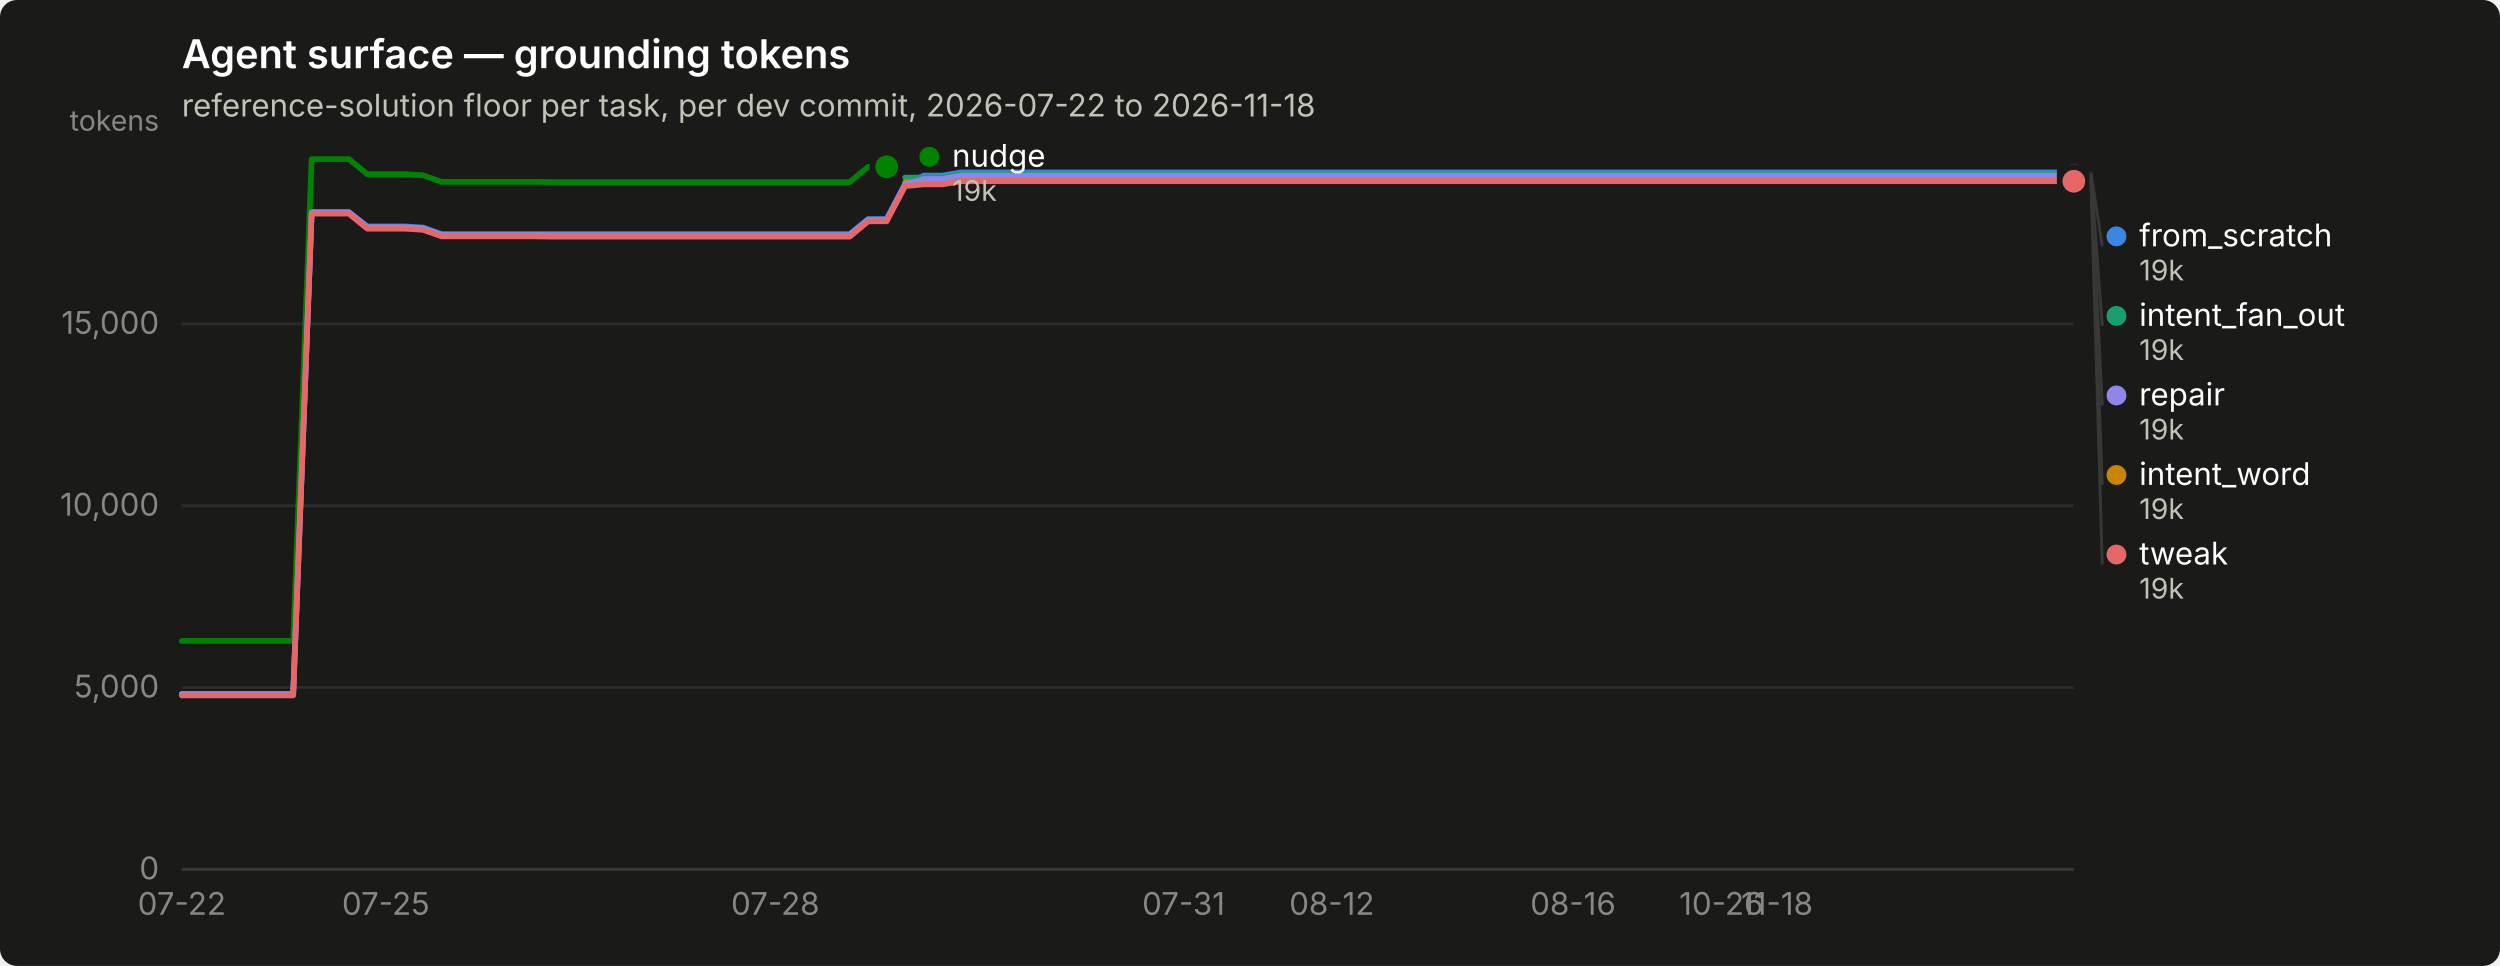
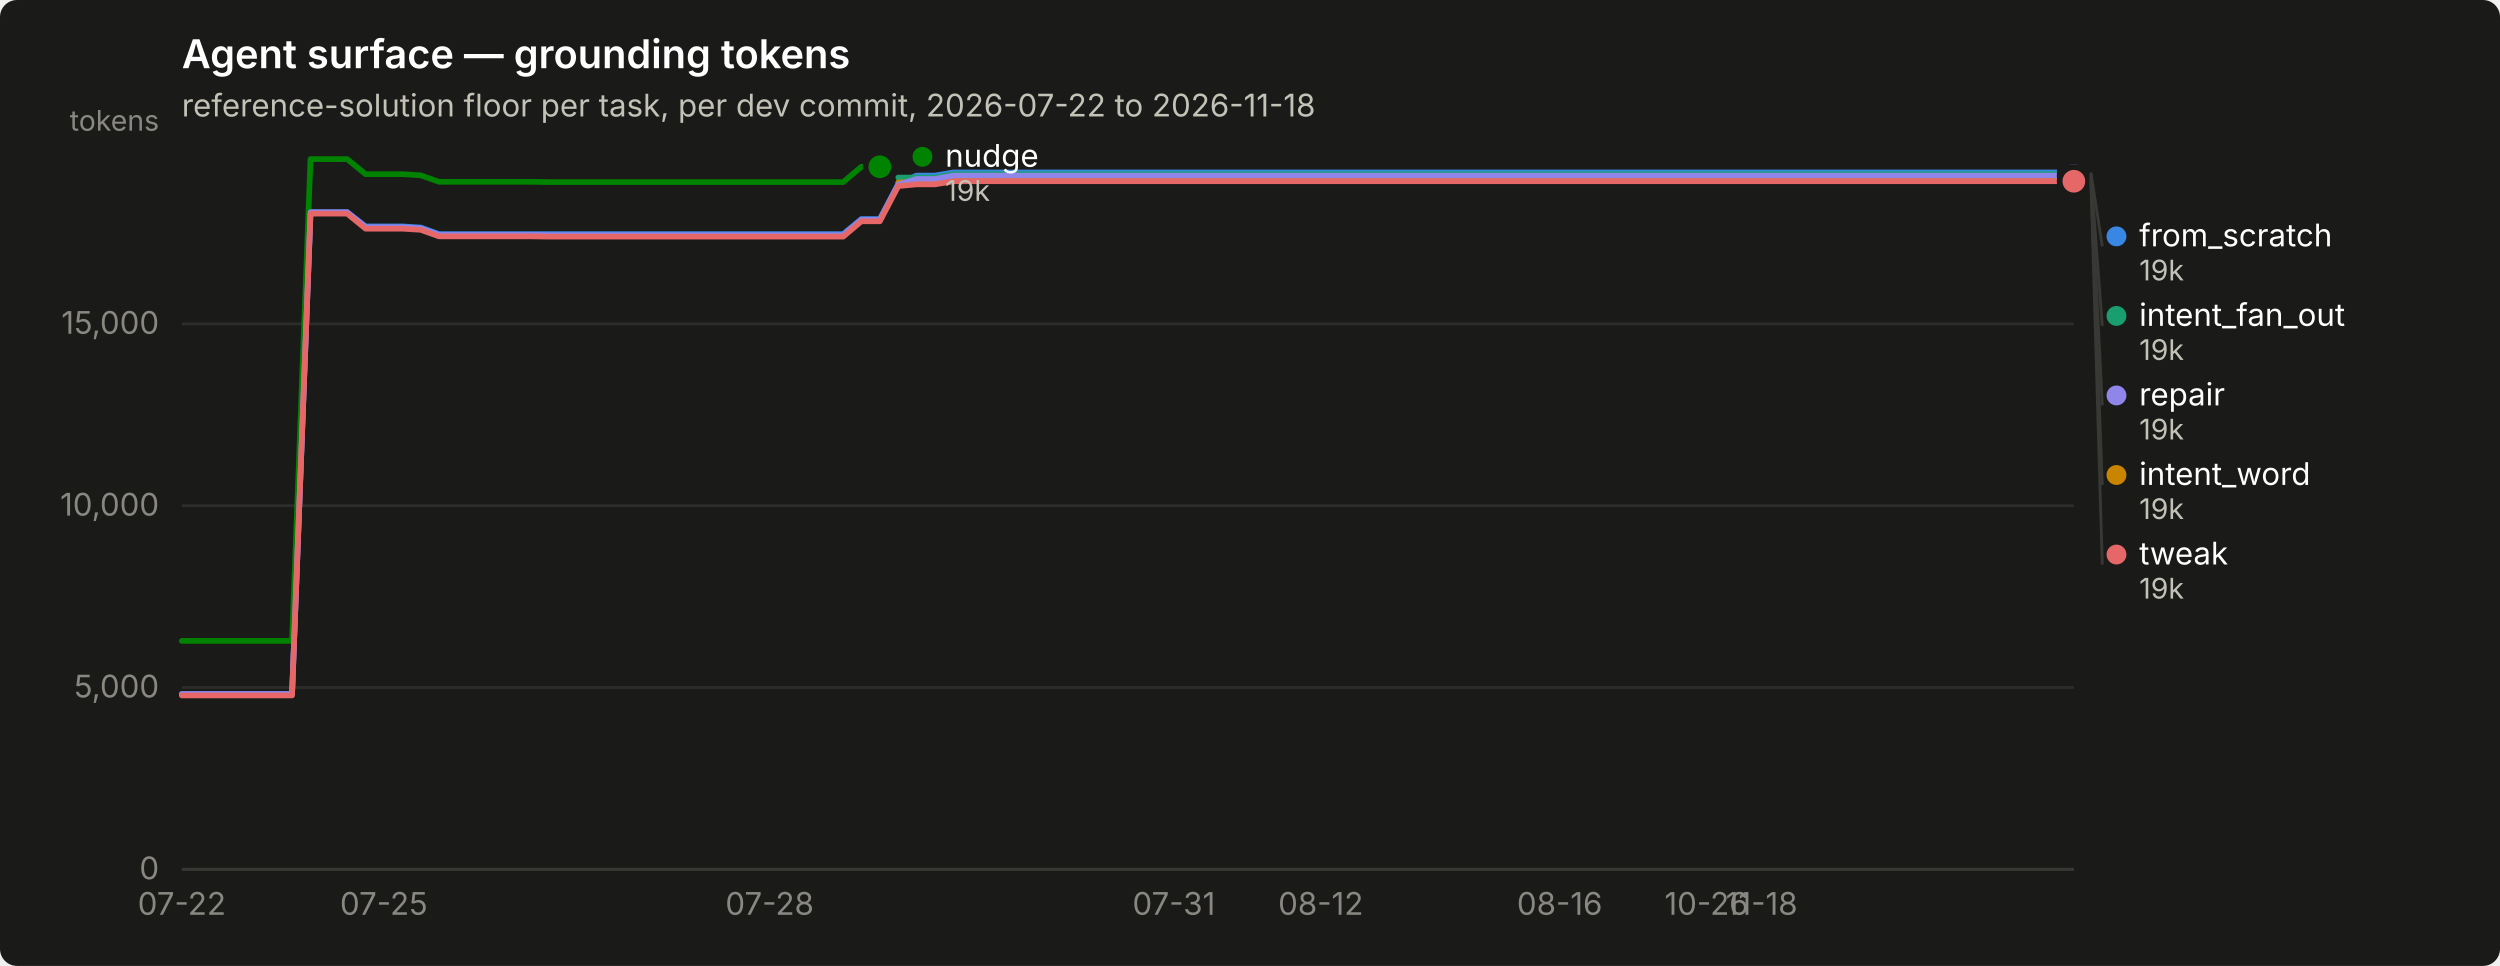
<svg xmlns="http://www.w3.org/2000/svg" width="880" height="340" viewBox="0 0 880 340" role="img" aria-label="Agent surface — grounding tokens">
  <rect width="880" height="340" rx="6" fill="#1a1a19" />
  <text x="64" y="24" font-family="system-ui, -apple-system, &quot;Segoe UI&quot;, sans-serif" font-size="14" font-weight="600" fill="#ffffff">Agent surface — grounding tokens</text>
  <text x="64" y="41" font-family="system-ui, -apple-system, &quot;Segoe UI&quot;, sans-serif" font-size="11" fill="#c3c2b7">reference-solution floor per task, per dev commit, 2026-07-22 to 2026-11-18</text>
  <line x1="64" y1="306.0" x2="730" y2="306.0" stroke="#2c2c2a" stroke-width="1" />
  <text x="56" y="309.5" text-anchor="end" font-family="system-ui, -apple-system, &quot;Segoe UI&quot;, sans-serif" font-size="11" style="font-variant-numeric: tabular-nums" fill="#898781">0</text>
  <line x1="64" y1="242.0" x2="730" y2="242.0" stroke="#2c2c2a" stroke-width="1" />
  <text x="56" y="245.5" text-anchor="end" font-family="system-ui, -apple-system, &quot;Segoe UI&quot;, sans-serif" font-size="11" style="font-variant-numeric: tabular-nums" fill="#898781">5,000</text>
  <line x1="64" y1="178.0" x2="730" y2="178.0" stroke="#2c2c2a" stroke-width="1" />
  <text x="56" y="181.5" text-anchor="end" font-family="system-ui, -apple-system, &quot;Segoe UI&quot;, sans-serif" font-size="11" style="font-variant-numeric: tabular-nums" fill="#898781">10,000</text>
  <line x1="64" y1="114.0" x2="730" y2="114.0" stroke="#2c2c2a" stroke-width="1" />
  <text x="56" y="117.5" text-anchor="end" font-family="system-ui, -apple-system, &quot;Segoe UI&quot;, sans-serif" font-size="11" style="font-variant-numeric: tabular-nums" fill="#898781">15,000</text>
  <text x="56" y="46" text-anchor="end" font-family="system-ui, -apple-system, &quot;Segoe UI&quot;, sans-serif" font-size="10" fill="#898781">tokens</text>
  <line x1="64" y1="306" x2="730" y2="306" stroke="#383835" stroke-width="1" />
  <text x="64.0" y="322" text-anchor="middle" font-family="system-ui, -apple-system, &quot;Segoe UI&quot;, sans-serif" font-size="11" style="font-variant-numeric: tabular-nums" fill="#898781">07-22</text>
-   <text x="135.8" y="322" text-anchor="middle" font-family="system-ui, -apple-system, &quot;Segoe UI&quot;, sans-serif" font-size="11" style="font-variant-numeric: tabular-nums" fill="#898781">07-25</text>
-   <text x="272.9" y="322" text-anchor="middle" font-family="system-ui, -apple-system, &quot;Segoe UI&quot;, sans-serif" font-size="11" style="font-variant-numeric: tabular-nums" fill="#898781">07-28</text>
-   <text x="416.6" y="322" text-anchor="middle" font-family="system-ui, -apple-system, &quot;Segoe UI&quot;, sans-serif" font-size="11" style="font-variant-numeric: tabular-nums" fill="#898781">07-31</text>
-   <text x="468.8" y="322" text-anchor="middle" font-family="system-ui, -apple-system, &quot;Segoe UI&quot;, sans-serif" font-size="11" style="font-variant-numeric: tabular-nums" fill="#898781">08-12</text>
-   <text x="553.7" y="322" text-anchor="middle" font-family="system-ui, -apple-system, &quot;Segoe UI&quot;, sans-serif" font-size="11" style="font-variant-numeric: tabular-nums" fill="#898781">08-16</text>
-   <text x="605.9" y="322" text-anchor="middle" font-family="system-ui, -apple-system, &quot;Segoe UI&quot;, sans-serif" font-size="11" style="font-variant-numeric: tabular-nums" fill="#898781">10-26</text>
-   <text x="625.5" y="322" text-anchor="middle" font-family="system-ui, -apple-system, &quot;Segoe UI&quot;, sans-serif" font-size="11" style="font-variant-numeric: tabular-nums" fill="#898781">11-18</text>
-   <path d="M64.0,244.3 L70.5,244.3 L77.1,244.3 L83.6,244.3 L90.1,244.3 L96.6,244.3 L103.2,244.3 L109.7,74.7 L116.2,74.7 L122.8,74.7 L129.3,79.7 L135.8,79.7 L142.4,79.7 L148.9,80.1 L155.4,82.4 L161.9,82.4 L168.5,82.4 L175.0,82.4 L181.5,82.4 L188.1,82.4 L194.6,82.4 L201.1,82.4 L207.6,82.4 L214.2,82.4 L220.7,82.4 L227.2,82.4 L233.8,82.4 L240.3,82.4 L246.8,82.4 L253.4,82.4 L259.9,82.4 L266.4,82.4 L272.9,82.4 L279.5,82.4 L286.0,82.4 L292.5,82.4 L299.1,82.4 L305.6,77.1 L312.1,77.1 L318.6,64.7 L325.2,61.8 L331.7,61.8 L338.2,60.7 L344.8,60.7 L351.3,60.7 L357.8,60.7 L364.4,60.7 L370.9,60.7 L377.4,60.7 L383.9,60.7 L390.5,60.7 L397.0,60.7 L403.5,60.7 L410.1,60.7 L416.6,60.7 L423.1,60.7 L429.6,60.7 L436.2,60.7 L442.7,60.7 L449.2,60.7 L455.8,60.7 L462.3,60.7 L468.8,60.7 L475.4,60.7 L481.9,60.7 L488.4,60.7 L494.9,60.7 L501.5,60.7 L508.0,60.7 L514.5,60.7 L521.1,60.7 L527.6,60.7 L534.1,60.7 L540.6,60.7 L547.2,60.7 L553.7,60.7 L560.2,60.7 L566.8,60.7 L573.3,60.7 L579.8,60.7 L586.4,60.7 L592.9,60.7 L599.4,60.7 L605.9,60.7 L612.5,60.7 L619.0,60.7 L625.5,60.7 L632.1,60.7 L638.6,60.7 L645.1,60.7 L651.6,60.7 L658.2,60.7 L664.7,60.7 L671.2,60.7 L677.8,60.7 L684.3,60.7 L690.8,60.7 L697.4,60.7 L703.9,60.7 L710.4,60.7 L716.9,60.7 L723.5,60.7 L730.0,60.7" fill="none" stroke="#3987e5" stroke-width="2" stroke-linejoin="round" stroke-linecap="round" />
+   <text x="135.1" y="322" text-anchor="middle" font-family="system-ui, -apple-system, &quot;Segoe UI&quot;, sans-serif" font-size="11" style="font-variant-numeric: tabular-nums" fill="#898781">07-25</text>
+   <text x="270.9" y="322" text-anchor="middle" font-family="system-ui, -apple-system, &quot;Segoe UI&quot;, sans-serif" font-size="11" style="font-variant-numeric: tabular-nums" fill="#898781">07-28</text>
+   <text x="413.2" y="322" text-anchor="middle" font-family="system-ui, -apple-system, &quot;Segoe UI&quot;, sans-serif" font-size="11" style="font-variant-numeric: tabular-nums" fill="#898781">07-31</text>
+   <text x="464.9" y="322" text-anchor="middle" font-family="system-ui, -apple-system, &quot;Segoe UI&quot;, sans-serif" font-size="11" style="font-variant-numeric: tabular-nums" fill="#898781">08-12</text>
+   <text x="549.0" y="322" text-anchor="middle" font-family="system-ui, -apple-system, &quot;Segoe UI&quot;, sans-serif" font-size="11" style="font-variant-numeric: tabular-nums" fill="#898781">08-16</text>
+   <text x="600.7" y="322" text-anchor="middle" font-family="system-ui, -apple-system, &quot;Segoe UI&quot;, sans-serif" font-size="11" style="font-variant-numeric: tabular-nums" fill="#898781">10-26</text>
+   <text x="620.1" y="322" text-anchor="middle" font-family="system-ui, -apple-system, &quot;Segoe UI&quot;, sans-serif" font-size="11" style="font-variant-numeric: tabular-nums" fill="#898781">11-18</text>
+   <path d="M64.0,244.3 L70.5,244.3 L76.9,244.3 L83.4,244.3 L89.9,244.3 L96.3,244.3 L102.8,244.3 L109.3,74.7 L115.7,74.7 L122.2,74.7 L128.7,79.7 L135.1,79.7 L141.6,79.7 L148.1,80.1 L154.5,82.4 L161.0,82.4 L167.5,82.4 L173.9,82.4 L180.4,82.4 L186.9,82.4 L193.3,82.4 L199.8,82.4 L206.3,82.4 L212.7,82.4 L219.2,82.4 L225.7,82.4 L232.1,82.4 L238.6,82.4 L245.0,82.4 L251.5,82.4 L258.0,82.4 L264.4,82.4 L270.9,82.4 L277.4,82.4 L283.8,82.4 L290.3,82.4 L296.8,82.4 L303.2,77.1 L309.7,77.1 L316.2,64.7 L322.6,61.8 L329.1,61.8 L335.6,60.7 L342.0,60.7 L348.5,60.7 L355.0,60.7 L361.4,60.7 L367.9,60.7 L374.4,60.7 L380.8,60.7 L387.3,60.7 L393.8,60.7 L400.2,60.7 L406.7,60.7 L413.2,60.7 L419.6,60.7 L426.1,60.7 L432.6,60.7 L439.0,60.7 L445.5,60.7 L452.0,60.7 L458.4,60.7 L464.9,60.7 L471.4,60.7 L477.8,60.7 L484.3,60.7 L490.8,60.7 L497.2,60.7 L503.7,60.7 L510.2,60.7 L516.6,60.7 L523.1,60.7 L529.6,60.7 L536.0,60.7 L542.5,60.7 L549.0,60.7 L555.4,60.7 L561.9,60.7 L568.3,60.7 L574.8,60.7 L581.3,60.7 L587.7,60.7 L594.2,60.7 L600.7,60.7 L607.1,60.7 L613.6,60.7 L620.1,60.7 L626.5,60.7 L633.0,60.7 L639.5,60.7 L645.9,60.7 L652.4,60.7 L658.9,60.7 L665.3,60.7 L671.8,60.7 L678.3,60.7 L684.7,60.7 L691.2,60.7 L697.7,60.7 L704.1,60.7 L710.6,60.7 L717.1,60.7 L723.5,60.7 L730.0,60.7" fill="none" stroke="#3987e5" stroke-width="2" stroke-linejoin="round" stroke-linecap="round" />
  <circle cx="730.0" cy="60.7" r="6" fill="#1a1a19" />
  <circle cx="730.0" cy="60.7" r="4" fill="#3987e5" />
-   <path d="M318.6,62.5 L325.2,62.5 L331.7,62.5 L338.2,61.3 L344.8,61.3 L351.3,61.3 L357.8,61.3 L364.4,61.3 L370.9,61.3 L377.4,61.3 L383.9,61.3 L390.5,61.3 L397.0,61.3 L403.5,61.3 L410.1,61.3 L416.6,61.3 L423.1,61.3 L429.6,61.3 L436.2,61.3 L442.7,61.3 L449.2,61.3 L455.8,61.3 L462.3,61.3 L468.8,61.3 L475.4,61.3 L481.9,61.3 L488.4,61.3 L494.9,61.3 L501.5,61.3 L508.0,61.3 L514.5,61.3 L521.1,61.3 L527.6,61.3 L534.1,61.3 L540.6,61.3 L547.2,61.3 L553.7,61.3 L560.2,61.3 L566.8,61.3 L573.3,61.3 L579.8,61.3 L586.4,61.3 L592.9,61.3 L599.4,61.3 L605.9,61.3 L612.5,61.3 L619.0,61.3 L625.5,61.3 L632.1,61.3 L638.6,61.3 L645.1,61.3 L651.6,61.3 L658.2,61.3 L664.7,61.3 L671.2,61.3 L677.8,61.3 L684.3,61.3 L690.8,61.3 L697.4,61.3 L703.9,61.3 L710.4,61.3 L716.9,61.3 L723.5,61.3 L730.0,61.3" fill="none" stroke="#199e70" stroke-width="2" stroke-linejoin="round" stroke-linecap="round" />
+   <path d="M316.2,62.5 L322.6,62.5 L329.1,62.5 L335.6,61.3 L342.0,61.3 L348.5,61.3 L355.0,61.3 L361.4,61.3 L367.9,61.3 L374.4,61.3 L380.8,61.3 L387.3,61.3 L393.8,61.3 L400.2,61.3 L406.7,61.3 L413.2,61.3 L419.6,61.3 L426.1,61.3 L432.6,61.3 L439.0,61.3 L445.5,61.3 L452.0,61.3 L458.4,61.3 L464.9,61.3 L471.4,61.3 L477.8,61.3 L484.3,61.3 L490.8,61.3 L497.2,61.3 L503.7,61.3 L510.2,61.3 L516.6,61.3 L523.1,61.3 L529.6,61.3 L536.0,61.3 L542.5,61.3 L549.0,61.3 L555.4,61.3 L561.9,61.3 L568.3,61.3 L574.8,61.3 L581.3,61.3 L587.7,61.3 L594.2,61.3 L600.7,61.3 L607.1,61.3 L613.6,61.3 L620.1,61.3 L626.5,61.3 L633.0,61.3 L639.5,61.3 L645.9,61.3 L652.4,61.3 L658.9,61.3 L665.3,61.3 L671.8,61.3 L678.3,61.3 L684.7,61.3 L691.2,61.3 L697.7,61.3 L704.1,61.3 L710.6,61.3 L717.1,61.3 L723.5,61.3 L730.0,61.3" fill="none" stroke="#199e70" stroke-width="2" stroke-linejoin="round" stroke-linecap="round" />
  <circle cx="730.0" cy="61.3" r="6" fill="#1a1a19" />
  <circle cx="730.0" cy="61.3" r="4" fill="#199e70" />
-   <path d="M318.6,64.2 L325.2,64.2 L331.7,64.2 L338.2,63.1 L344.8,63.1 L351.3,63.1 L357.8,63.1 L364.4,63.1 L370.9,63.1 L377.4,63.1 L383.9,63.1 L390.5,63.1 L397.0,63.1 L403.5,63.1 L410.1,63.1 L416.6,63.1 L423.1,63.1 L429.6,63.1 L436.2,63.1 L442.7,63.1 L449.2,63.1 L455.8,63.1 L462.3,63.1 L468.8,63.1 L475.4,63.1 L481.9,63.1 L488.4,63.1 L494.9,63.1 L501.5,63.1 L508.0,63.1 L514.5,63.1 L521.1,63.1 L527.6,63.1 L534.1,63.1 L540.6,63.1 L547.2,63.1 L553.7,63.1 L560.2,63.1 L566.8,63.1 L573.3,63.1 L579.8,63.1 L586.4,63.1 L592.9,63.1 L599.4,63.1 L605.9,63.1 L612.5,63.1 L619.0,63.1 L625.5,63.1 L632.1,63.1 L638.6,63.1 L645.1,63.1 L651.6,63.1 L658.2,63.1 L664.7,63.1 L671.2,63.1 L677.8,63.1 L684.3,63.1 L690.8,63.1 L697.4,63.1 L703.9,63.1 L710.4,63.1 L716.9,63.1 L723.5,63.1 L730.0,63.1" fill="none" stroke="#c98500" stroke-width="2" stroke-linejoin="round" stroke-linecap="round" />
+   <path d="M316.2,64.2 L322.6,64.2 L329.1,64.2 L335.6,63.1 L342.0,63.1 L348.5,63.1 L355.0,63.1 L361.4,63.1 L367.9,63.1 L374.4,63.1 L380.8,63.1 L387.3,63.1 L393.8,63.1 L400.2,63.1 L406.7,63.1 L413.2,63.1 L419.6,63.1 L426.1,63.1 L432.6,63.1 L439.0,63.1 L445.5,63.1 L452.0,63.1 L458.4,63.1 L464.9,63.1 L471.4,63.1 L477.8,63.1 L484.3,63.1 L490.8,63.1 L497.2,63.1 L503.7,63.1 L510.2,63.1 L516.6,63.1 L523.1,63.1 L529.6,63.1 L536.0,63.1 L542.5,63.1 L549.0,63.1 L555.4,63.1 L561.9,63.1 L568.3,63.1 L574.8,63.1 L581.3,63.1 L587.7,63.1 L594.2,63.1 L600.7,63.1 L607.1,63.1 L613.6,63.1 L620.1,63.1 L626.5,63.1 L633.0,63.1 L639.5,63.1 L645.9,63.1 L652.4,63.1 L658.9,63.1 L665.3,63.1 L671.8,63.1 L678.3,63.1 L684.7,63.1 L691.2,63.1 L697.7,63.1 L704.1,63.1 L710.6,63.1 L717.1,63.1 L723.5,63.1 L730.0,63.1" fill="none" stroke="#c98500" stroke-width="2" stroke-linejoin="round" stroke-linecap="round" />
  <circle cx="730.0" cy="63.1" r="6" fill="#1a1a19" />
  <circle cx="730.0" cy="63.1" r="4" fill="#c98500" />
-   <path d="M64.0,225.6 L70.5,225.6 L77.1,225.6 L83.6,225.6 L90.1,225.6 L96.6,225.6 L103.2,225.6 L109.7,56.0 L116.2,56.0 L122.8,56.0 L129.3,61.3 L135.8,61.3 L142.4,61.3 L148.9,61.7 L155.4,64.0 L161.9,64.0 L168.5,64.0 L175.0,64.0 L181.5,64.0 L188.1,64.0 L194.6,64.1 L201.1,64.1 L207.6,64.1 L214.2,64.1 L220.7,64.1 L227.2,64.1 L233.8,64.1 L240.3,64.1 L246.8,64.1 L253.4,64.1 L259.9,64.1 L266.4,64.1 L272.9,64.1 L279.5,64.1 L286.0,64.1 L292.5,64.1 L299.1,64.1 L305.6,58.7 L312.1,58.7" fill="none" stroke="#008300" stroke-width="2" stroke-linejoin="round" stroke-linecap="round" />
-   <circle cx="312.1" cy="58.7" r="6" fill="#1a1a19" />
-   <circle cx="312.1" cy="58.7" r="4" fill="#008300" />
-   <path d="M64.0,244.3 L70.5,244.3 L77.1,244.3 L83.6,244.3 L90.1,244.3 L96.6,244.3 L103.2,244.3 L109.7,74.7 L116.2,74.7 L122.8,74.7 L129.3,80.0 L135.8,80.0 L142.4,80.0 L148.9,80.4 L155.4,82.7 L161.9,82.7 L168.5,82.7 L175.0,82.7 L181.5,82.7 L188.1,82.7 L194.6,82.8 L201.1,82.8 L207.6,82.8 L214.2,82.8 L220.7,82.8 L227.2,82.8 L233.8,82.8 L240.3,82.8 L246.8,82.8 L253.4,82.8 L259.9,82.8 L266.4,82.8 L272.9,82.8 L279.5,82.8 L286.0,82.8 L292.5,82.8 L299.1,82.8 L305.6,77.4 L312.1,77.4 L318.6,65.0 L325.2,63.0 L331.7,63.0 L338.2,61.8 L344.8,61.8 L351.3,61.8 L357.8,61.8 L364.4,61.8 L370.9,61.8 L377.4,61.8 L383.9,61.8 L390.5,61.8 L397.0,61.8 L403.5,61.8 L410.1,61.8 L416.6,61.8 L423.1,61.8 L429.6,61.8 L436.2,61.8 L442.7,61.8 L449.2,61.8 L455.8,61.8 L462.3,61.8 L468.8,61.8 L475.4,61.8 L481.9,61.8 L488.4,61.8 L494.9,61.8 L501.5,61.8 L508.0,61.8 L514.5,61.8 L521.1,61.8 L527.6,61.8 L534.1,61.8 L540.6,61.8 L547.2,61.8 L553.7,61.8 L560.2,61.8 L566.8,61.8 L573.3,61.8 L579.8,61.8 L586.4,61.8 L592.9,61.8 L599.4,61.8 L605.9,61.8 L612.5,61.8 L619.0,61.8 L625.5,61.8 L632.1,61.8 L638.6,61.8 L645.1,61.8 L651.6,61.8 L658.2,61.8 L664.7,61.8 L671.2,61.8 L677.8,61.8 L684.3,61.8 L690.8,61.8 L697.4,61.8 L703.9,61.8 L710.4,61.8 L716.9,61.8 L723.5,61.8 L730.0,61.8" fill="none" stroke="#9085e9" stroke-width="2" stroke-linejoin="round" stroke-linecap="round" />
+   <path d="M64.0,225.6 L70.5,225.6 L76.9,225.6 L83.4,225.6 L89.9,225.6 L96.3,225.6 L102.8,225.6 L109.3,56.0 L115.7,56.0 L122.2,56.0 L128.7,61.3 L135.1,61.3 L141.6,61.3 L148.1,61.7 L154.5,64.0 L161.0,64.0 L167.5,64.0 L173.9,64.0 L180.4,64.0 L186.9,64.0 L193.3,64.1 L199.8,64.1 L206.3,64.1 L212.7,64.1 L219.2,64.1 L225.7,64.1 L232.1,64.1 L238.6,64.1 L245.0,64.1 L251.5,64.1 L258.0,64.1 L264.4,64.1 L270.9,64.1 L277.4,64.1 L283.8,64.1 L290.3,64.1 L296.8,64.1 L303.2,58.7 L309.7,58.7" fill="none" stroke="#008300" stroke-width="2" stroke-linejoin="round" stroke-linecap="round" />
+   <circle cx="309.7" cy="58.7" r="6" fill="#1a1a19" />
+   <circle cx="309.7" cy="58.7" r="4" fill="#008300" />
+   <path d="M64.0,244.3 L70.5,244.3 L76.9,244.3 L83.4,244.3 L89.9,244.3 L96.3,244.3 L102.8,244.3 L109.3,74.7 L115.7,74.7 L122.2,74.7 L128.7,80.0 L135.1,80.0 L141.6,80.0 L148.1,80.4 L154.5,82.7 L161.0,82.7 L167.5,82.7 L173.9,82.7 L180.4,82.7 L186.9,82.7 L193.3,82.8 L199.8,82.8 L206.3,82.8 L212.7,82.8 L219.2,82.8 L225.7,82.8 L232.1,82.8 L238.6,82.8 L245.0,82.8 L251.5,82.8 L258.0,82.8 L264.4,82.8 L270.9,82.8 L277.4,82.8 L283.8,82.8 L290.3,82.8 L296.8,82.8 L303.2,77.4 L309.7,77.4 L316.2,65.0 L322.6,63.0 L329.1,63.0 L335.6,61.8 L342.0,61.8 L348.5,61.8 L355.0,61.8 L361.4,61.8 L367.9,61.8 L374.4,61.8 L380.8,61.8 L387.3,61.8 L393.8,61.8 L400.2,61.8 L406.7,61.8 L413.2,61.8 L419.6,61.8 L426.1,61.8 L432.6,61.8 L439.0,61.8 L445.5,61.8 L452.0,61.8 L458.4,61.8 L464.9,61.8 L471.4,61.8 L477.8,61.8 L484.3,61.8 L490.8,61.8 L497.2,61.8 L503.7,61.8 L510.2,61.8 L516.6,61.8 L523.1,61.8 L529.6,61.8 L536.0,61.8 L542.5,61.8 L549.0,61.8 L555.4,61.8 L561.9,61.8 L568.3,61.8 L574.8,61.8 L581.3,61.8 L587.7,61.8 L594.2,61.8 L600.7,61.8 L607.1,61.8 L613.6,61.8 L620.1,61.8 L626.5,61.8 L633.0,61.8 L639.5,61.8 L645.9,61.8 L652.4,61.8 L658.9,61.8 L665.3,61.8 L671.8,61.8 L678.3,61.8 L684.7,61.8 L691.2,61.8 L697.7,61.8 L704.1,61.8 L710.6,61.8 L717.1,61.8 L723.5,61.8 L730.0,61.8" fill="none" stroke="#9085e9" stroke-width="2" stroke-linejoin="round" stroke-linecap="round" />
  <circle cx="730.0" cy="61.8" r="6" fill="#1a1a19" />
  <circle cx="730.0" cy="61.8" r="4" fill="#9085e9" />
-   <path d="M64.0,244.8 L70.5,244.8 L77.1,244.8 L83.6,244.8 L90.1,244.8 L96.6,244.8 L103.2,244.8 L109.7,75.2 L116.2,75.2 L122.8,75.2 L129.3,80.5 L135.8,80.5 L142.4,80.5 L148.9,80.9 L155.4,83.2 L161.9,83.2 L168.5,83.2 L175.0,83.2 L181.5,83.2 L188.1,83.2 L194.6,83.3 L201.1,83.3 L207.6,83.3 L214.2,83.3 L220.7,83.3 L227.2,83.3 L233.8,83.3 L240.3,83.3 L246.8,83.3 L253.4,83.3 L259.9,83.3 L266.4,83.3 L272.9,83.3 L279.5,83.3 L286.0,83.3 L292.5,83.3 L299.1,83.3 L305.6,77.9 L312.1,77.9 L318.6,65.5 L325.2,64.9 L331.7,64.9 L338.2,63.8 L344.8,63.8 L351.3,63.8 L357.8,63.8 L364.4,63.8 L370.9,63.8 L377.4,63.8 L383.9,63.8 L390.5,63.8 L397.0,63.8 L403.5,63.8 L410.1,63.8 L416.6,63.8 L423.1,63.8 L429.6,63.8 L436.2,63.8 L442.7,63.8 L449.2,63.8 L455.8,63.8 L462.3,63.8 L468.8,63.8 L475.4,63.8 L481.9,63.8 L488.4,63.8 L494.9,63.8 L501.5,63.8 L508.0,63.8 L514.5,63.8 L521.1,63.8 L527.6,63.8 L534.1,63.8 L540.6,63.8 L547.2,63.8 L553.7,63.8 L560.2,63.8 L566.8,63.8 L573.3,63.8 L579.8,63.8 L586.4,63.8 L592.9,63.8 L599.4,63.8 L605.9,63.8 L612.5,63.8 L619.0,63.8 L625.5,63.8 L632.1,63.8 L638.6,63.8 L645.1,63.8 L651.6,63.8 L658.2,63.8 L664.7,63.8 L671.2,63.8 L677.8,63.8 L684.3,63.8 L690.8,63.8 L697.4,63.8 L703.9,63.8 L710.4,63.8 L716.9,63.8 L723.5,63.8 L730.0,63.8" fill="none" stroke="#e66767" stroke-width="2" stroke-linejoin="round" stroke-linecap="round" />
+   <path d="M64.0,244.8 L70.5,244.8 L76.9,244.8 L83.4,244.8 L89.9,244.8 L96.3,244.8 L102.8,244.8 L109.3,75.2 L115.7,75.2 L122.2,75.2 L128.7,80.5 L135.1,80.5 L141.6,80.5 L148.1,80.9 L154.5,83.2 L161.0,83.2 L167.5,83.2 L173.9,83.2 L180.4,83.2 L186.9,83.2 L193.3,83.3 L199.8,83.3 L206.3,83.3 L212.7,83.3 L219.2,83.3 L225.7,83.3 L232.1,83.3 L238.6,83.3 L245.0,83.3 L251.5,83.3 L258.0,83.3 L264.4,83.3 L270.9,83.3 L277.4,83.3 L283.8,83.3 L290.3,83.3 L296.8,83.3 L303.2,77.9 L309.7,77.9 L316.2,65.5 L322.6,64.9 L329.1,64.9 L335.6,63.8 L342.0,63.8 L348.5,63.8 L355.0,63.8 L361.4,63.8 L367.9,63.8 L374.4,63.8 L380.8,63.8 L387.3,63.8 L393.8,63.8 L400.2,63.8 L406.7,63.8 L413.2,63.8 L419.6,63.8 L426.1,63.8 L432.6,63.8 L439.0,63.8 L445.5,63.8 L452.0,63.8 L458.4,63.8 L464.9,63.8 L471.4,63.8 L477.8,63.8 L484.3,63.8 L490.8,63.8 L497.2,63.8 L503.7,63.8 L510.2,63.8 L516.6,63.8 L523.1,63.8 L529.6,63.8 L536.0,63.8 L542.5,63.8 L549.0,63.8 L555.4,63.8 L561.9,63.8 L568.3,63.8 L574.8,63.8 L581.3,63.8 L587.7,63.8 L594.2,63.8 L600.7,63.8 L607.1,63.8 L613.6,63.8 L620.1,63.8 L626.5,63.8 L633.0,63.8 L639.5,63.8 L645.9,63.8 L652.4,63.8 L658.9,63.8 L665.3,63.8 L671.8,63.8 L678.3,63.8 L684.7,63.8 L691.2,63.8 L697.7,63.8 L704.1,63.8 L710.6,63.8 L717.1,63.8 L723.5,63.8 L730.0,63.8" fill="none" stroke="#e66767" stroke-width="2" stroke-linejoin="round" stroke-linecap="round" />
  <circle cx="730.0" cy="63.8" r="6" fill="#1a1a19" />
  <circle cx="730.0" cy="63.8" r="4" fill="#e66767" />
-   <circle cx="327.118" cy="55.2" r="3.5" fill="#008300" />
-   <text x="335.118" y="58.7" font-family="system-ui, -apple-system, &quot;Segoe UI&quot;, sans-serif" font-size="11" fill="#ffffff">nudge</text>
-   <text x="335.118" y="70.7" font-family="system-ui, -apple-system, &quot;Segoe UI&quot;, sans-serif" font-size="10" style="font-variant-numeric: tabular-nums" fill="#c3c2b7">19k</text>
+   <circle cx="324.709" cy="55.2" r="3.5" fill="#008300" />
+   <text x="332.709" y="58.7" font-family="system-ui, -apple-system, &quot;Segoe UI&quot;, sans-serif" font-size="11" fill="#ffffff">nudge</text>
+   <text x="332.709" y="70.7" font-family="system-ui, -apple-system, &quot;Segoe UI&quot;, sans-serif" font-size="10" style="font-variant-numeric: tabular-nums" fill="#c3c2b7">19k</text>
  <line x1="736.0" y1="60.7" x2="740.0" y2="86.7" stroke="#383835" stroke-width="1" />
  <circle cx="745.0" cy="83.2" r="3.5" fill="#3987e5" />
  <text x="753.0" y="86.7" font-family="system-ui, -apple-system, &quot;Segoe UI&quot;, sans-serif" font-size="11" fill="#ffffff">from_scratch</text>
  <text x="753.0" y="98.7" font-family="system-ui, -apple-system, &quot;Segoe UI&quot;, sans-serif" font-size="10" style="font-variant-numeric: tabular-nums" fill="#c3c2b7">19k</text>
  <line x1="736.0" y1="61.3" x2="740.0" y2="114.7" stroke="#383835" stroke-width="1" />
  <circle cx="745.0" cy="111.2" r="3.5" fill="#199e70" />
  <text x="753.0" y="114.7" font-family="system-ui, -apple-system, &quot;Segoe UI&quot;, sans-serif" font-size="11" fill="#ffffff">intent_fan_out</text>
  <text x="753.0" y="126.7" font-family="system-ui, -apple-system, &quot;Segoe UI&quot;, sans-serif" font-size="10" style="font-variant-numeric: tabular-nums" fill="#c3c2b7">19k</text>
  <line x1="736.0" y1="61.8" x2="740.0" y2="142.7" stroke="#383835" stroke-width="1" />
  <circle cx="745.0" cy="139.2" r="3.5" fill="#9085e9" />
  <text x="753.0" y="142.7" font-family="system-ui, -apple-system, &quot;Segoe UI&quot;, sans-serif" font-size="11" fill="#ffffff">repair</text>
  <text x="753.0" y="154.7" font-family="system-ui, -apple-system, &quot;Segoe UI&quot;, sans-serif" font-size="10" style="font-variant-numeric: tabular-nums" fill="#c3c2b7">19k</text>
  <line x1="736.0" y1="63.1" x2="740.0" y2="170.7" stroke="#383835" stroke-width="1" />
  <circle cx="745.0" cy="167.2" r="3.5" fill="#c98500" />
  <text x="753.0" y="170.7" font-family="system-ui, -apple-system, &quot;Segoe UI&quot;, sans-serif" font-size="11" fill="#ffffff">intent_word</text>
  <text x="753.0" y="182.7" font-family="system-ui, -apple-system, &quot;Segoe UI&quot;, sans-serif" font-size="10" style="font-variant-numeric: tabular-nums" fill="#c3c2b7">19k</text>
  <line x1="736.0" y1="63.8" x2="740.0" y2="198.7" stroke="#383835" stroke-width="1" />
  <circle cx="745.0" cy="195.2" r="3.5" fill="#e66767" />
  <text x="753.0" y="198.7" font-family="system-ui, -apple-system, &quot;Segoe UI&quot;, sans-serif" font-size="11" fill="#ffffff">tweak</text>
  <text x="753.0" y="210.7" font-family="system-ui, -apple-system, &quot;Segoe UI&quot;, sans-serif" font-size="10" style="font-variant-numeric: tabular-nums" fill="#c3c2b7">19k</text>
</svg>
